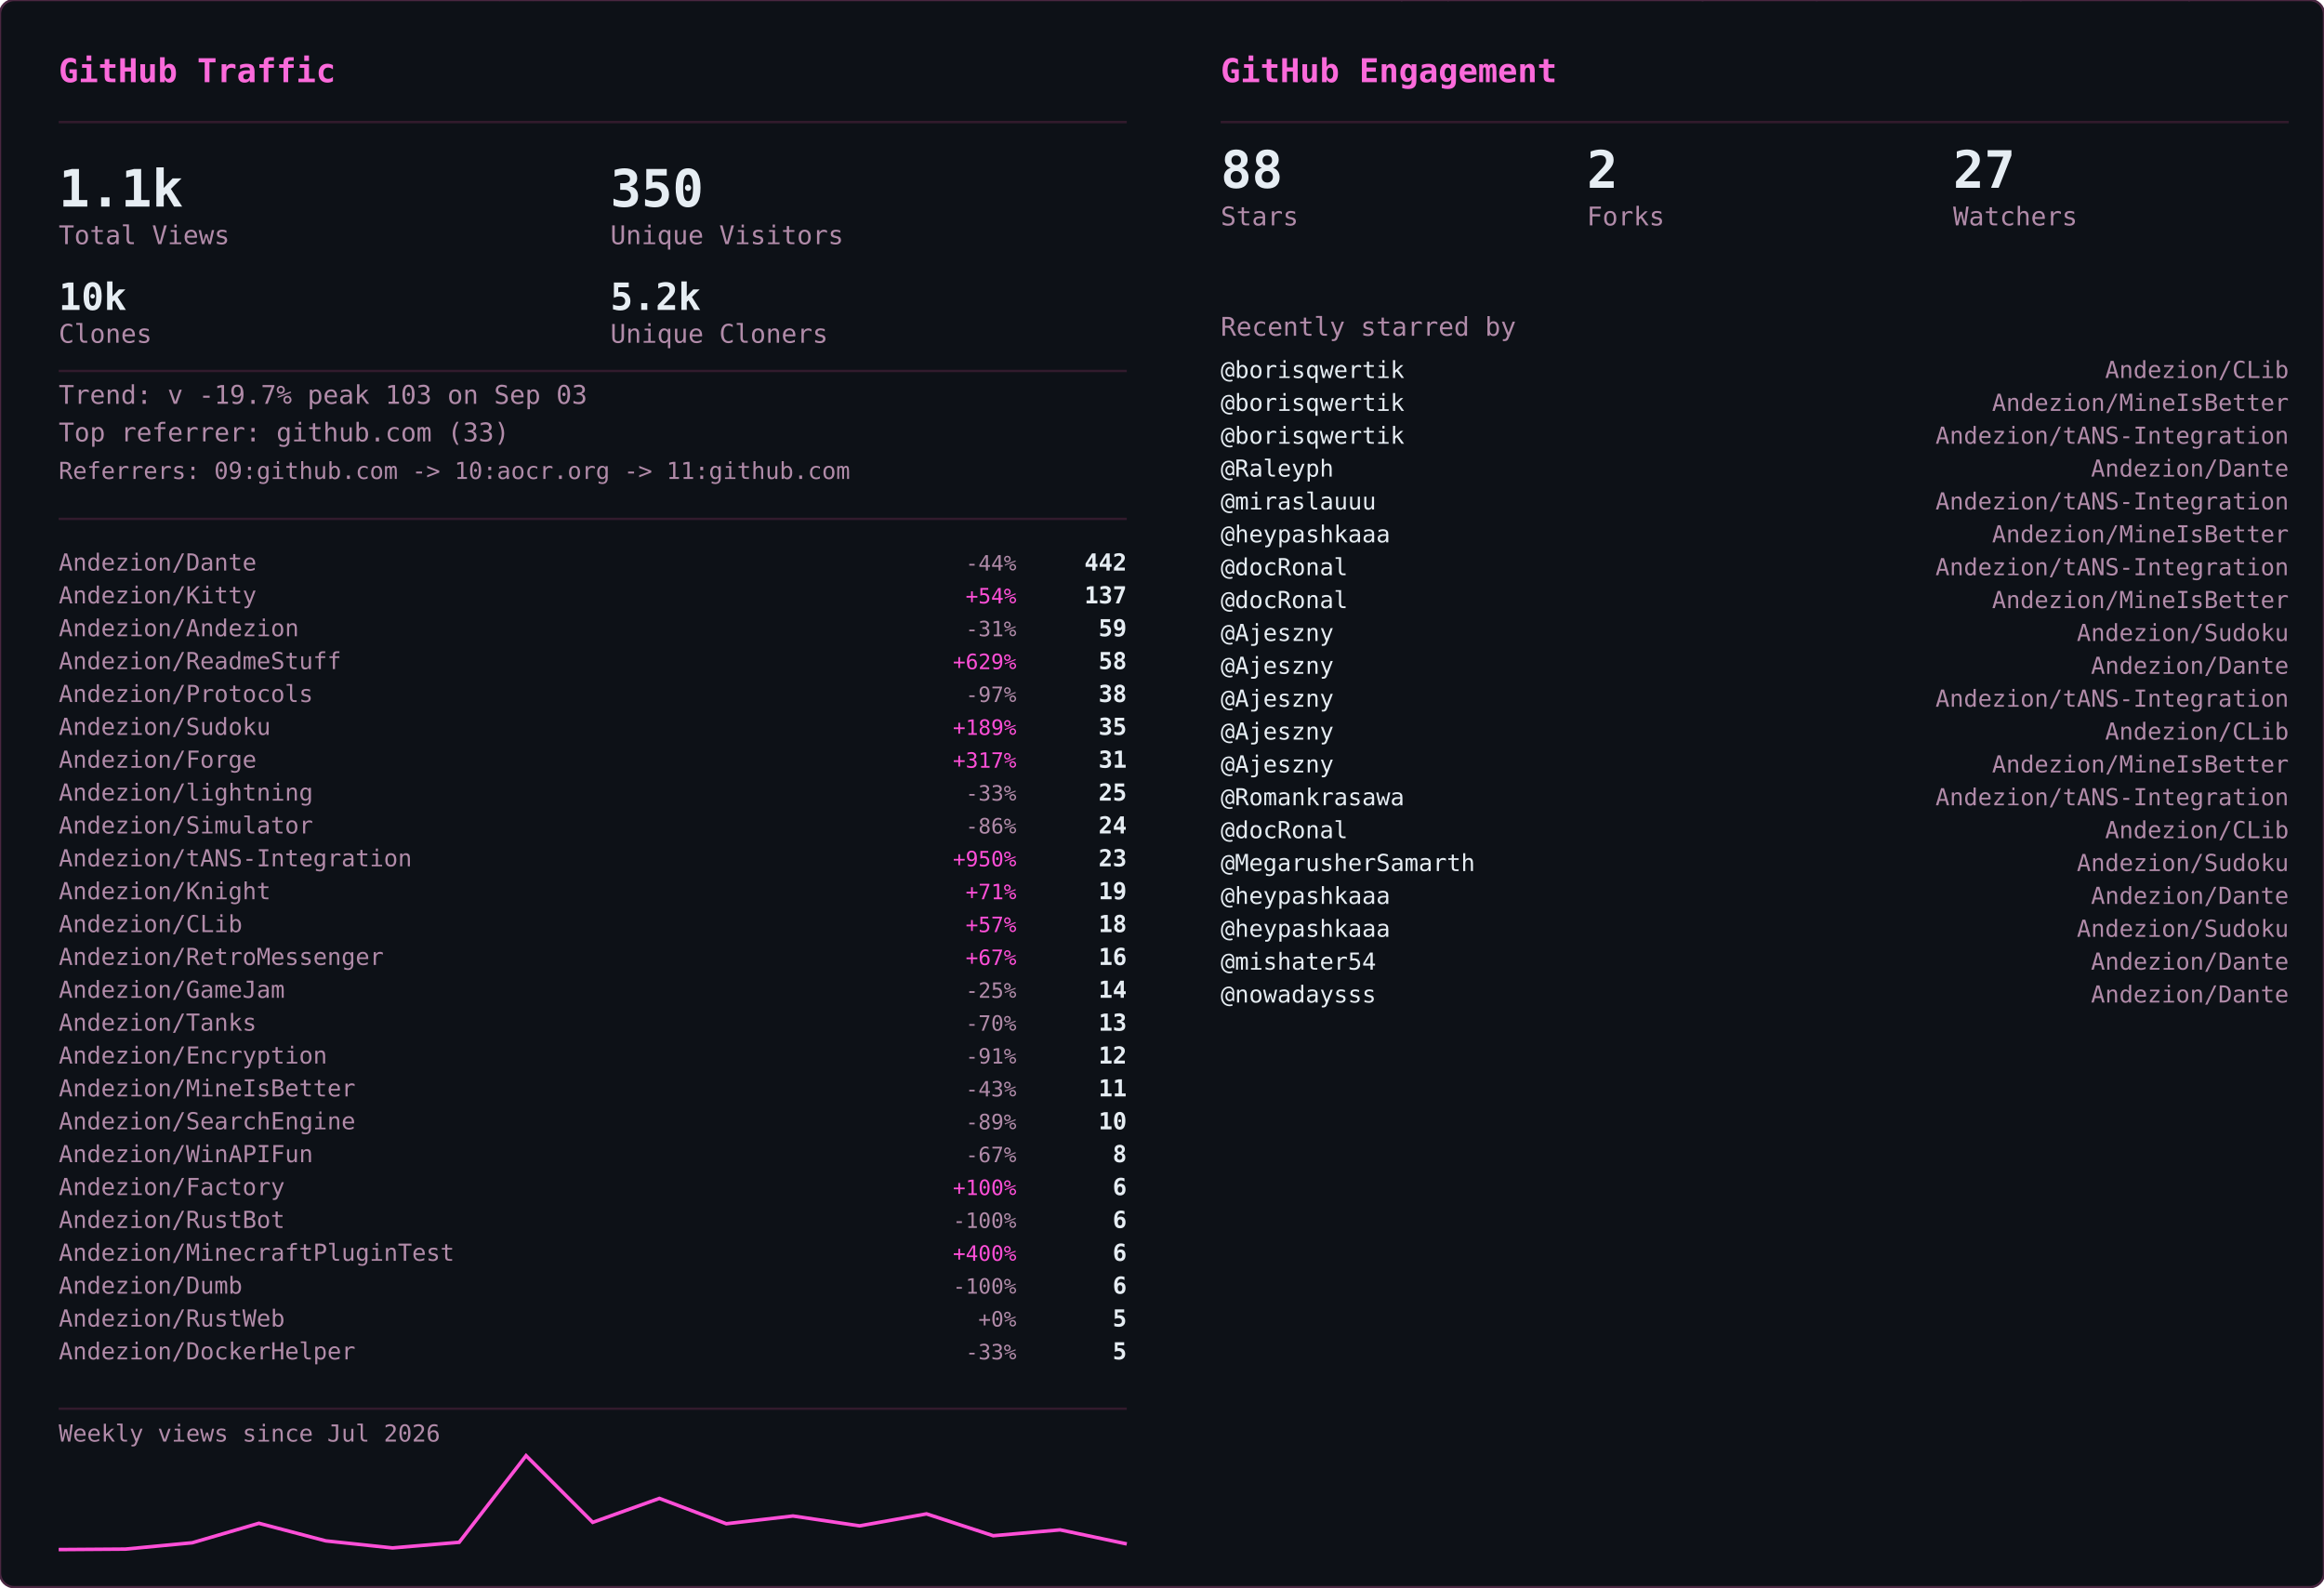
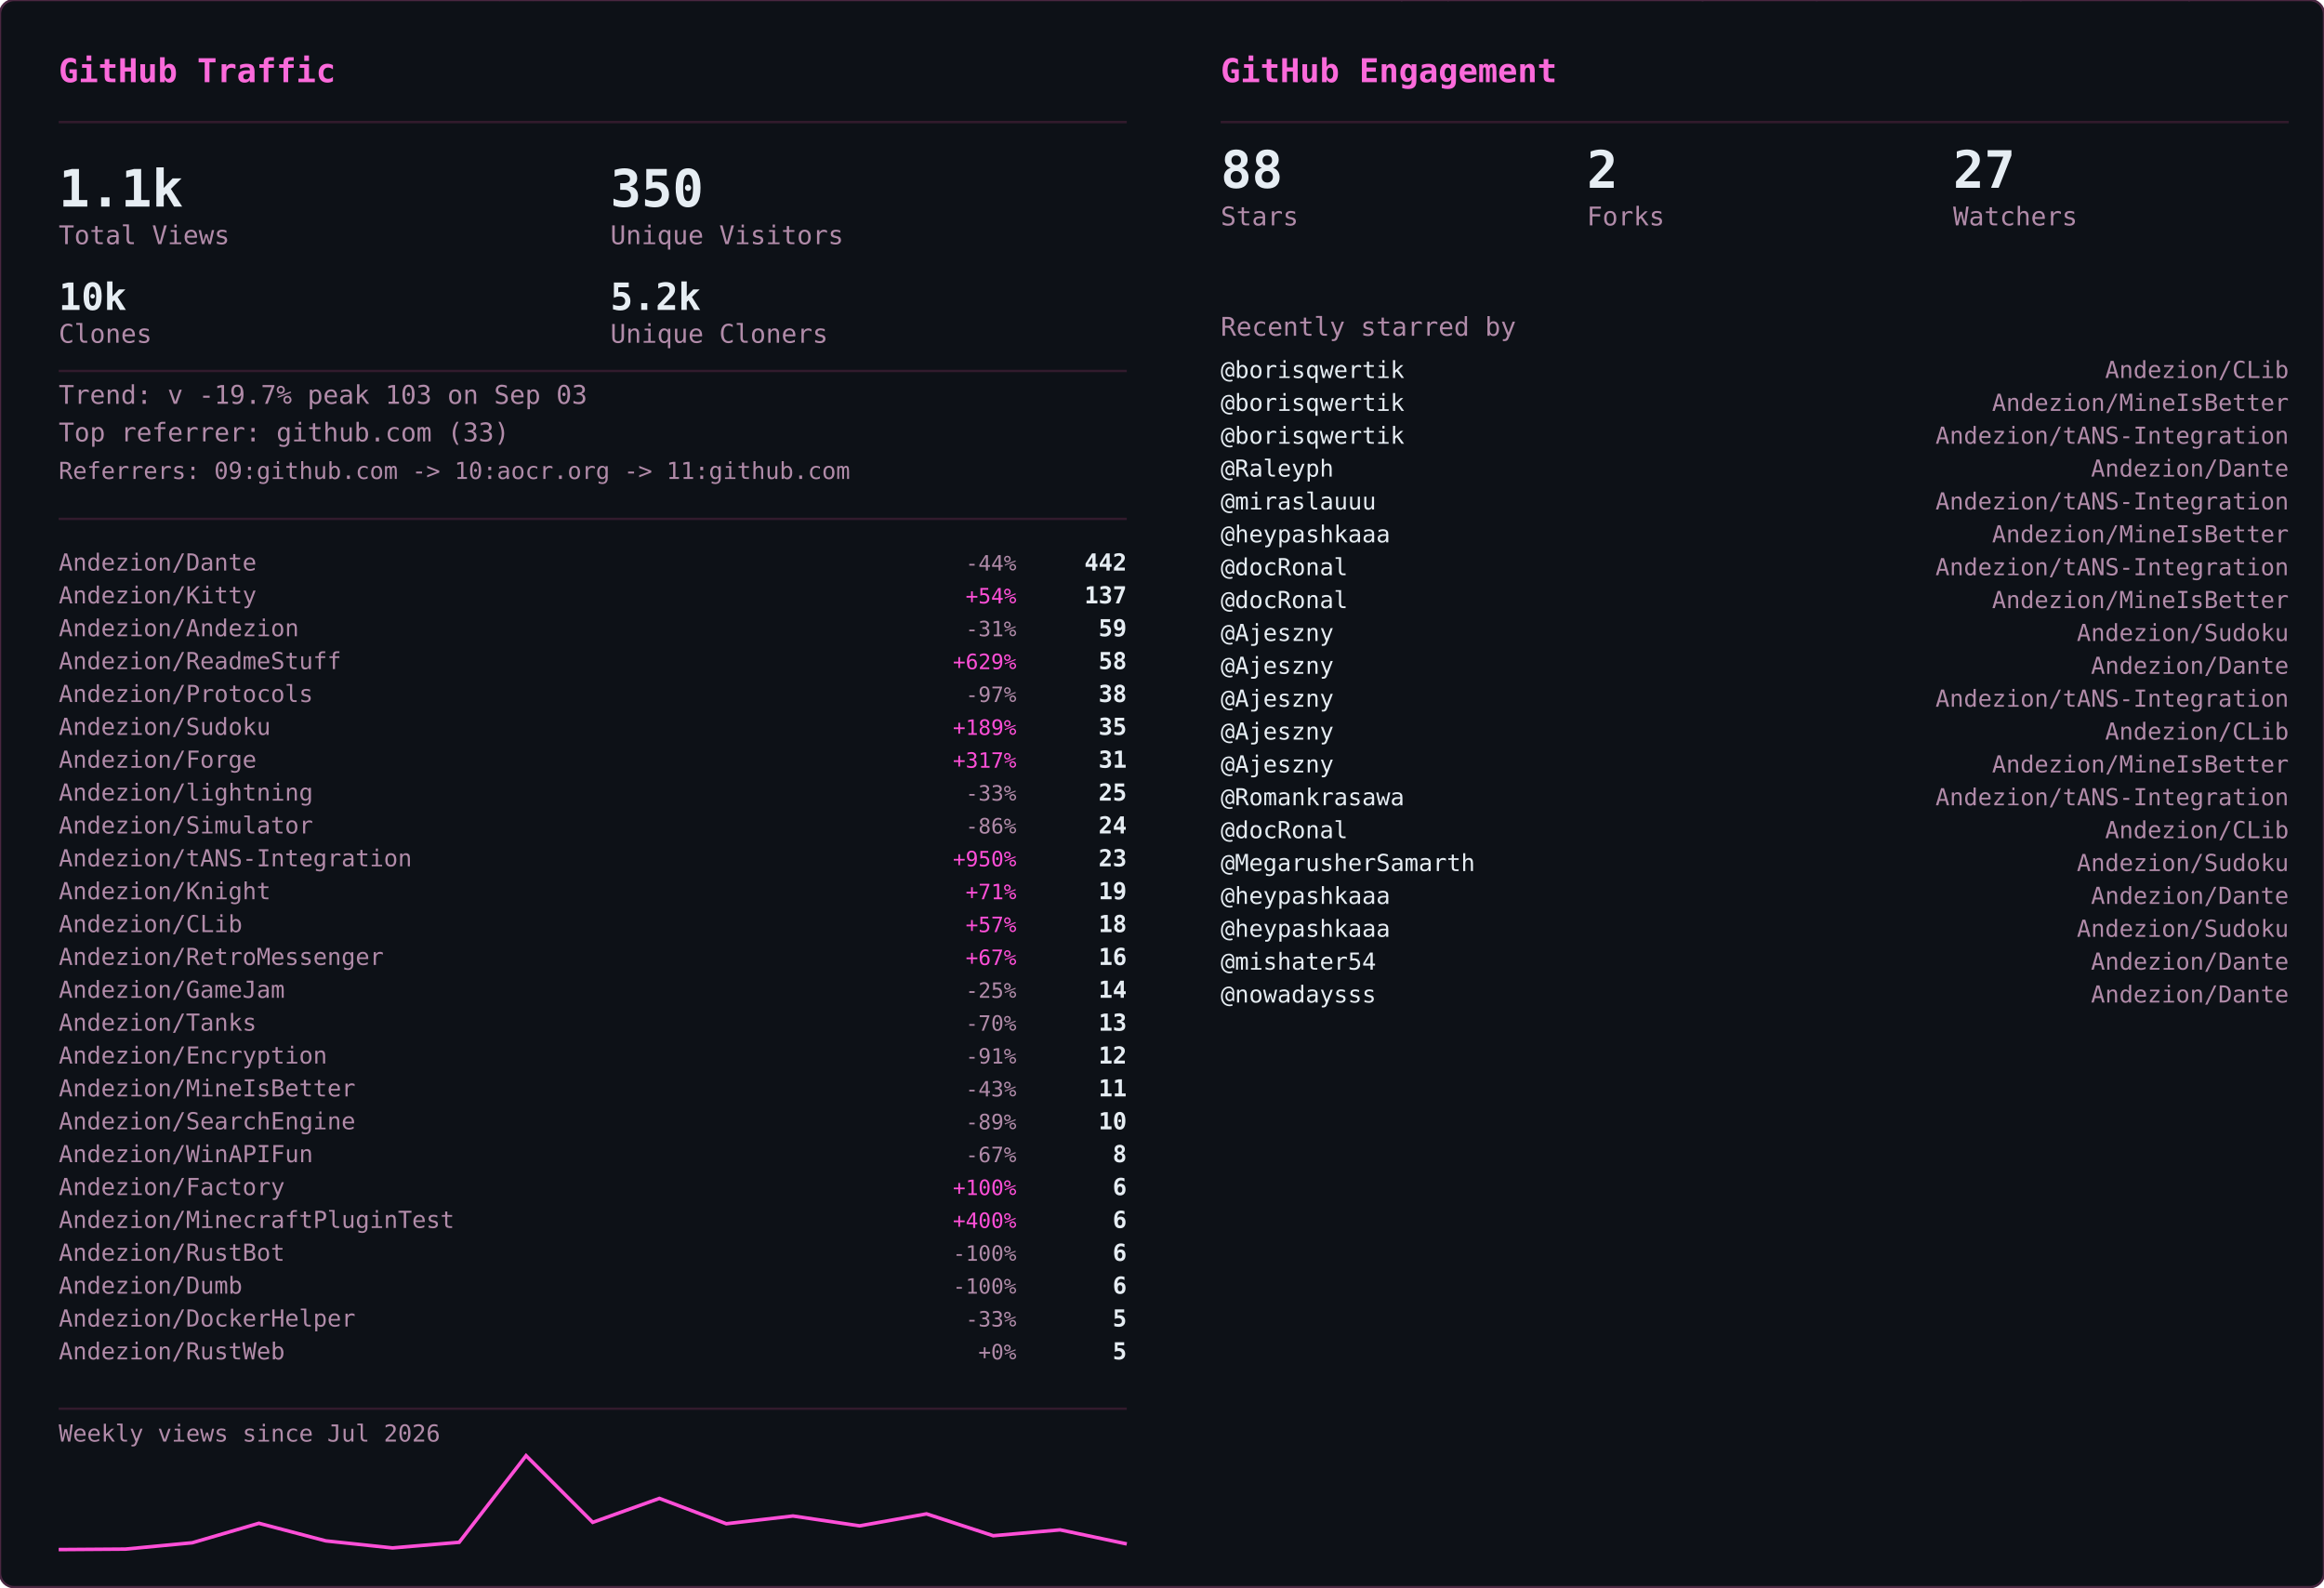
<svg xmlns="http://www.w3.org/2000/svg" width="990" height="676" viewBox="0 0 990 676">
  <defs>
    <clipPath id="row-clip">
      <rect width="990" height="676" rx="6" />
    </clipPath>
  </defs>
  <rect width="990" height="676" rx="6" fill="#0d1117" />
  <g clip-path="url(#row-clip)">
    <g transform="translate(0,0)">
      <g opacity="0.22" font-family="monospace" font-size="12">
        <style>@keyframes gvs3s0{from{transform:translateY(-46px)}to{transform:translateY(690px)}}@keyframes gvs4s0{from{transform:translateY(-60px)}to{transform:translateY(690px)}}@keyframes gvs5s0{from{transform:translateY(-74px)}to{transform:translateY(690px)}}@keyframes gvs6s0{from{transform:translateY(-88px)}to{transform:translateY(690px)}}</style>
        <g fill="#ff4fd8" style="animation:gvs3s0 1.67s linear -0.05s infinite">
          <text x="22">ｱ</text>
          <text x="22" y="-14" opacity=".75">ｸ</text>
          <text x="22" y="-28" opacity=".5">ｸ</text>
          <text x="22" y="-42" opacity=".25">ｶ</text>
        </g>
        <g fill="#ff4fd8" style="animation:gvs4s0 2.52s linear -2.19s infinite">
          <text x="261">3</text>
          <text x="261" y="-14" opacity=".8">ﾉ</text>
          <text x="261" y="-28" opacity=".6">7</text>
          <text x="261" y="-42" opacity=".4">7</text>
          <text x="261" y="-56" opacity=".2">ﾓ</text>
        </g>
        <g fill="#ff4fd8" style="animation:gvs6s0 2.64s linear -2.40s infinite">
          <text x="225">ｧ</text>
          <text x="225" y="-14" opacity=".86">ｪ</text>
          <text x="225" y="-28" opacity=".71">9</text>
          <text x="225" y="-42" opacity=".57">ｳ</text>
          <text x="225" y="-56" opacity=".43">ﾋ</text>
          <text x="225" y="-70" opacity=".29">2</text>
          <text x="225" y="-84" opacity=".14">7</text>
        </g>
        <g fill="#ff4fd8" style="animation:gvs6s0 2.68s linear -2.06s infinite">
          <text x="61">ﾄ</text>
          <text x="61" y="-14" opacity=".86">ﾖ</text>
          <text x="61" y="-28" opacity=".71">ﾈ</text>
          <text x="61" y="-42" opacity=".57">ﾈ</text>
          <text x="61" y="-56" opacity=".43">0</text>
          <text x="61" y="-70" opacity=".29">ﾚ</text>
          <text x="61" y="-84" opacity=".14">ｲ</text>
        </g>
        <g fill="#ff4fd8" style="animation:gvs6s0 1.89s linear -1.68s infinite">
          <text x="393">ﾋ</text>
          <text x="393" y="-14" opacity=".86">5</text>
          <text x="393" y="-28" opacity=".71">9</text>
          <text x="393" y="-42" opacity=".57">3</text>
          <text x="393" y="-56" opacity=".43">ﾄ</text>
          <text x="393" y="-70" opacity=".29">ﾀ</text>
          <text x="393" y="-84" opacity=".14">ﾄ</text>
        </g>
        <g fill="#ff4fd8" style="animation:gvs6s0 2.08s linear -1.87s infinite">
          <text x="88">0</text>
          <text x="88" y="-14" opacity=".86">ﾁ</text>
          <text x="88" y="-28" opacity=".71">ｭ</text>
          <text x="88" y="-42" opacity=".57">ﾊ</text>
          <text x="88" y="-56" opacity=".43">0</text>
          <text x="88" y="-70" opacity=".29">ｴ</text>
          <text x="88" y="-84" opacity=".14">6</text>
        </g>
        <g fill="#ff4fd8" style="animation:gvs6s0 1.51s linear -0.31s infinite">
          <text x="484">5</text>
          <text x="484" y="-14" opacity=".86">ｩ</text>
          <text x="484" y="-28" opacity=".71">ｭ</text>
          <text x="484" y="-42" opacity=".57">1</text>
          <text x="484" y="-56" opacity=".43">ｷ</text>
          <text x="484" y="-70" opacity=".29">ﾁ</text>
          <text x="484" y="-84" opacity=".14">ﾗ</text>
        </g>
        <g fill="#ff4fd8" style="animation:gvs6s0 2.04s linear -0.46s infinite">
          <text x="452">8</text>
          <text x="452" y="-14" opacity=".86">ｷ</text>
          <text x="452" y="-28" opacity=".71">ｻ</text>
          <text x="452" y="-42" opacity=".57">ｼ</text>
          <text x="452" y="-56" opacity=".43">ｿ</text>
          <text x="452" y="-70" opacity=".29">ｹ</text>
          <text x="452" y="-84" opacity=".14">ﾇ</text>
        </g>
        <g fill="#ff4fd8" style="animation:gvs3s0 2.42s linear -0.51s infinite">
          <text x="193">ﾋ</text>
          <text x="193" y="-14" opacity=".75">0</text>
          <text x="193" y="-28" opacity=".5">ﾈ</text>
          <text x="193" y="-42" opacity=".25">5</text>
        </g>
        <g fill="#ff4fd8" style="animation:gvs4s0 1.93s linear -1.90s infinite">
          <text x="368">ﾓ</text>
          <text x="368" y="-14" opacity=".8">ﾚ</text>
          <text x="368" y="-28" opacity=".6">ﾕ</text>
          <text x="368" y="-42" opacity=".4">ｮ</text>
          <text x="368" y="-56" opacity=".2">ﾖ</text>
        </g>
        <g fill="#ff4fd8" style="animation:gvs6s0 2.23s linear -1.17s infinite">
          <text x="307">ﾋ</text>
          <text x="307" y="-14" opacity=".86">ｾ</text>
          <text x="307" y="-28" opacity=".71">ﾇ</text>
          <text x="307" y="-42" opacity=".57">ﾊ</text>
          <text x="307" y="-56" opacity=".43">ﾙ</text>
          <text x="307" y="-70" opacity=".29">ｧ</text>
          <text x="307" y="-84" opacity=".14">ﾖ</text>
        </g>
        <g fill="#ff4fd8" style="animation:gvs4s0 2.78s linear -0.63s infinite">
          <text x="378">ﾚ</text>
          <text x="378" y="-14" opacity=".8">9</text>
          <text x="378" y="-28" opacity=".6">ﾕ</text>
          <text x="378" y="-42" opacity=".4">ｹ</text>
          <text x="378" y="-56" opacity=".2">ﾛ</text>
        </g>
        <g fill="#ff4fd8" style="animation:gvs6s0 1.82s linear -1.02s infinite">
          <text x="425">ｳ</text>
          <text x="425" y="-14" opacity=".86">ﾒ</text>
          <text x="425" y="-28" opacity=".71">ﾈ</text>
          <text x="425" y="-42" opacity=".57">ｹ</text>
          <text x="425" y="-56" opacity=".43">ﾃ</text>
          <text x="425" y="-70" opacity=".29">ﾀ</text>
          <text x="425" y="-84" opacity=".14">7</text>
        </g>
        <g fill="#ff4fd8" style="animation:gvs6s0 3.08s linear -0.54s infinite">
          <text x="474">ｾ</text>
          <text x="474" y="-14" opacity=".86">ｭ</text>
          <text x="474" y="-28" opacity=".71">ﾗ</text>
          <text x="474" y="-42" opacity=".57">ﾀ</text>
          <text x="474" y="-56" opacity=".43">ﾒ</text>
          <text x="474" y="-70" opacity=".29">ﾉ</text>
          <text x="474" y="-84" opacity=".14">ｲ</text>
        </g>
        <g fill="#ff4fd8" style="animation:gvs4s0 1.89s linear -1.79s infinite">
          <text x="67">ﾏ</text>
          <text x="67" y="-14" opacity=".8">ﾚ</text>
          <text x="67" y="-28" opacity=".6">ﾉ</text>
          <text x="67" y="-42" opacity=".4">ｿ</text>
          <text x="67" y="-56" opacity=".2">6</text>
        </g>
        <g fill="#ff4fd8" style="animation:gvs5s0 2.31s linear -1.20s infinite">
          <text x="412">ﾍ</text>
          <text x="412" y="-14" opacity=".83">ｭ</text>
          <text x="412" y="-28" opacity=".67">ﾌ</text>
          <text x="412" y="-42" opacity=".5">ｧ</text>
          <text x="412" y="-56" opacity=".33">ｭ</text>
          <text x="412" y="-70" opacity=".17">ﾚ</text>
        </g>
        <g fill="#ff4fd8" style="animation:gvs6s0 1.84s linear -0.95s infinite">
          <text x="208">ｾ</text>
          <text x="208" y="-14" opacity=".86">ﾄ</text>
          <text x="208" y="-28" opacity=".71">ﾘ</text>
          <text x="208" y="-42" opacity=".57">ﾔ</text>
          <text x="208" y="-56" opacity=".43">ﾘ</text>
          <text x="208" y="-70" opacity=".29">ｫ</text>
          <text x="208" y="-84" opacity=".14">ｶ</text>
        </g>
        <g fill="#ff4fd8" style="animation:gvs4s0 1.63s linear -0.51s infinite">
          <text x="413">ｵ</text>
          <text x="413" y="-14" opacity=".8">5</text>
          <text x="413" y="-28" opacity=".6">ﾁ</text>
          <text x="413" y="-42" opacity=".4">ﾈ</text>
          <text x="413" y="-56" opacity=".2">ﾗ</text>
        </g>
        <g fill="#ff4fd8" style="animation:gvs6s0 2.61s linear -1.01s infinite">
          <text x="422">ｽ</text>
          <text x="422" y="-14" opacity=".86">ｬ</text>
          <text x="422" y="-28" opacity=".71">ﾈ</text>
          <text x="422" y="-42" opacity=".57">ｮ</text>
          <text x="422" y="-56" opacity=".43">0</text>
          <text x="422" y="-70" opacity=".29">ﾊ</text>
          <text x="422" y="-84" opacity=".14">ﾀ</text>
        </g>
        <g fill="#ff4fd8" style="animation:gvs3s0 2.86s linear -1.17s infinite">
          <text x="137">ｴ</text>
          <text x="137" y="-14" opacity=".75">3</text>
          <text x="137" y="-28" opacity=".5">ﾒ</text>
          <text x="137" y="-42" opacity=".25">ｪ</text>
        </g>
        <g fill="#ff4fd8" style="animation:gvs3s0 2.04s linear -1.32s infinite">
          <text x="72">ﾑ</text>
          <text x="72" y="-14" opacity=".75">ﾉ</text>
          <text x="72" y="-28" opacity=".5">ｸ</text>
          <text x="72" y="-42" opacity=".25">ﾐ</text>
        </g>
        <g fill="#ff4fd8" style="animation:gvs6s0 2.07s linear -0.53s infinite">
          <text x="91">ｪ</text>
          <text x="91" y="-14" opacity=".86">ｳ</text>
          <text x="91" y="-28" opacity=".71">ｻ</text>
          <text x="91" y="-42" opacity=".57">ﾔ</text>
          <text x="91" y="-56" opacity=".43">5</text>
          <text x="91" y="-70" opacity=".29">ｳ</text>
          <text x="91" y="-84" opacity=".14">ﾂ</text>
        </g>
        <g fill="#ff4fd8" style="animation:gvs6s0 2.09s linear -1.30s infinite">
          <text x="102">1</text>
          <text x="102" y="-14" opacity=".86">ｸ</text>
          <text x="102" y="-28" opacity=".71">ﾂ</text>
          <text x="102" y="-42" opacity=".57">ｭ</text>
          <text x="102" y="-56" opacity=".43">3</text>
          <text x="102" y="-70" opacity=".29">ｫ</text>
          <text x="102" y="-84" opacity=".14">ﾑ</text>
        </g>
        <g fill="#ff4fd8" style="animation:gvs6s0 1.89s linear -1.38s infinite">
          <text x="162">ｵ</text>
          <text x="162" y="-14" opacity=".86">ｦ</text>
          <text x="162" y="-28" opacity=".71">ﾖ</text>
          <text x="162" y="-42" opacity=".57">ｴ</text>
          <text x="162" y="-56" opacity=".43">ﾓ</text>
          <text x="162" y="-70" opacity=".29">ｷ</text>
          <text x="162" y="-84" opacity=".14">ﾇ</text>
        </g>
        <g fill="#ff4fd8" style="animation:gvs3s0 2.35s linear -1.38s infinite">
          <text x="211">ｧ</text>
          <text x="211" y="-14" opacity=".75">ｿ</text>
          <text x="211" y="-28" opacity=".5">ﾈ</text>
          <text x="211" y="-42" opacity=".25">ﾒ</text>
        </g>
        <g fill="#ff4fd8" style="animation:gvs3s0 2.74s linear -0.53s infinite">
          <text x="241">ｽ</text>
          <text x="241" y="-14" opacity=".75">ﾄ</text>
          <text x="241" y="-28" opacity=".5">ｸ</text>
          <text x="241" y="-42" opacity=".25">7</text>
        </g>
        <g fill="#ff4fd8" style="animation:gvs4s0 1.82s linear -0.60s infinite">
          <text x="128">ﾍ</text>
          <text x="128" y="-14" opacity=".8">ﾌ</text>
          <text x="128" y="-28" opacity=".6">4</text>
          <text x="128" y="-42" opacity=".4">ｦ</text>
          <text x="128" y="-56" opacity=".2">8</text>
        </g>
        <g fill="#ff4fd8" style="animation:gvs4s0 2.28s linear -0.68s infinite">
          <text x="242">ﾛ</text>
          <text x="242" y="-14" opacity=".8">ﾗ</text>
          <text x="242" y="-28" opacity=".6">ｳ</text>
          <text x="242" y="-42" opacity=".4">ﾑ</text>
          <text x="242" y="-56" opacity=".2">ｭ</text>
        </g>
        <g fill="#ff4fd8" style="animation:gvs6s0 2.44s linear -0.28s infinite">
          <text x="34">ｵ</text>
          <text x="34" y="-14" opacity=".86">ﾀ</text>
          <text x="34" y="-28" opacity=".71">ﾓ</text>
          <text x="34" y="-42" opacity=".57">ｫ</text>
          <text x="34" y="-56" opacity=".43">ｻ</text>
          <text x="34" y="-70" opacity=".29">3</text>
          <text x="34" y="-84" opacity=".14">ｶ</text>
        </g>
        <g fill="#ff4fd8" style="animation:gvs5s0 2.19s linear -0.47s infinite">
          <text x="411">ﾖ</text>
          <text x="411" y="-14" opacity=".83">6</text>
          <text x="411" y="-28" opacity=".67">ﾘ</text>
          <text x="411" y="-42" opacity=".5">ｨ</text>
          <text x="411" y="-56" opacity=".33">ﾘ</text>
          <text x="411" y="-70" opacity=".17">ﾃ</text>
        </g>
        <g fill="#ff4fd8" style="animation:gvs5s0 2.71s linear -2.12s infinite">
          <text x="146">ｷ</text>
          <text x="146" y="-14" opacity=".83">ﾚ</text>
          <text x="146" y="-28" opacity=".67">ｳ</text>
          <text x="146" y="-42" opacity=".5">ｾ</text>
          <text x="146" y="-56" opacity=".33">ｺ</text>
          <text x="146" y="-70" opacity=".17">3</text>
        </g>
        <g fill="#ff4fd8" style="animation:gvs3s0 2.10s linear -0.05s infinite">
          <text x="248">ｼ</text>
          <text x="248" y="-14" opacity=".75">ﾗ</text>
          <text x="248" y="-28" opacity=".5">ﾌ</text>
          <text x="248" y="-42" opacity=".25">0</text>
        </g>
        <g fill="#ff4fd8" style="animation:gvs3s0 1.82s linear -0.87s infinite">
          <text x="64">ｺ</text>
          <text x="64" y="-14" opacity=".75">ｭ</text>
          <text x="64" y="-28" opacity=".5">ﾄ</text>
          <text x="64" y="-42" opacity=".25">ｨ</text>
        </g>
        <g fill="#ff4fd8" style="animation:gvs3s0 2.68s linear -2.11s infinite">
          <text x="189">ｵ</text>
          <text x="189" y="-14" opacity=".75">ｨ</text>
          <text x="189" y="-28" opacity=".5">ﾝ</text>
          <text x="189" y="-42" opacity=".25">1</text>
        </g>
        <g fill="#ff4fd8" style="animation:gvs6s0 3.14s linear -1.39s infinite">
          <text x="147">ﾘ</text>
          <text x="147" y="-14" opacity=".86">ﾘ</text>
          <text x="147" y="-28" opacity=".71">ﾊ</text>
          <text x="147" y="-42" opacity=".57">ﾎ</text>
          <text x="147" y="-56" opacity=".43">1</text>
          <text x="147" y="-70" opacity=".29">9</text>
          <text x="147" y="-84" opacity=".14">ﾕ</text>
        </g>
        <g fill="#ff4fd8" style="animation:gvs6s0 3.09s linear -1.76s infinite">
          <text x="54">4</text>
          <text x="54" y="-14" opacity=".86">ｲ</text>
          <text x="54" y="-28" opacity=".71">ｶ</text>
          <text x="54" y="-42" opacity=".57">ﾐ</text>
          <text x="54" y="-56" opacity=".43">ﾝ</text>
          <text x="54" y="-70" opacity=".29">ﾄ</text>
          <text x="54" y="-84" opacity=".14">ﾐ</text>
        </g>
        <g fill="#ff4fd8" style="animation:gvs4s0 2.45s linear -0.10s infinite">
          <text x="50">ﾓ</text>
          <text x="50" y="-14" opacity=".8">ｭ</text>
          <text x="50" y="-28" opacity=".6">ﾎ</text>
          <text x="50" y="-42" opacity=".4">5</text>
          <text x="50" y="-56" opacity=".2">ｽ</text>
        </g>
        <g fill="#ff4fd8" style="animation:gvs6s0 1.60s linear -1.47s infinite">
          <text x="118">ﾊ</text>
          <text x="118" y="-14" opacity=".86">ﾓ</text>
          <text x="118" y="-28" opacity=".71">ｨ</text>
          <text x="118" y="-42" opacity=".57">ﾘ</text>
          <text x="118" y="-56" opacity=".43">ﾛ</text>
          <text x="118" y="-70" opacity=".29">ｿ</text>
          <text x="118" y="-84" opacity=".14">ｯ</text>
        </g>
      </g>
    </g>
    <g transform="translate(495,0)">
      <g opacity="0.22" font-family="monospace" font-size="12">
        <style>@keyframes gge3s1{from{transform:translateY(-46px)}to{transform:translateY(690px)}}@keyframes gge4s1{from{transform:translateY(-60px)}to{transform:translateY(690px)}}@keyframes gge5s1{from{transform:translateY(-74px)}to{transform:translateY(690px)}}@keyframes gge6s1{from{transform:translateY(-88px)}to{transform:translateY(690px)}}</style>
        <g fill="#ff4fd8" style="animation:gge6s1 2.37s linear -2.22s infinite">
          <text x="226">ｮ</text>
          <text x="226" y="-14" opacity=".86">ﾙ</text>
          <text x="226" y="-28" opacity=".71">ｬ</text>
          <text x="226" y="-42" opacity=".57">ﾂ</text>
          <text x="226" y="-56" opacity=".43">1</text>
          <text x="226" y="-70" opacity=".29">ﾛ</text>
          <text x="226" y="-84" opacity=".14">ｴ</text>
        </g>
        <g fill="#ff4fd8" style="animation:gge3s1 1.53s linear -1.44s infinite">
          <text x="431">ｱ</text>
          <text x="431" y="-14" opacity=".75">ﾊ</text>
          <text x="431" y="-28" opacity=".5">ﾙ</text>
          <text x="431" y="-42" opacity=".25">ｻ</text>
        </g>
        <g fill="#ff4fd8" style="animation:gge6s1 1.87s linear -0.94s infinite">
          <text x="214">ｶ</text>
          <text x="214" y="-14" opacity=".86">ｻ</text>
          <text x="214" y="-28" opacity=".71">ｸ</text>
          <text x="214" y="-42" opacity=".57">ﾉ</text>
          <text x="214" y="-56" opacity=".43">ｧ</text>
          <text x="214" y="-70" opacity=".29">ﾗ</text>
          <text x="214" y="-84" opacity=".14">ﾌ</text>
        </g>
        <g fill="#ff4fd8" style="animation:gge3s1 2.58s linear -2.20s infinite">
          <text x="244">ﾔ</text>
          <text x="244" y="-14" opacity=".75">ﾙ</text>
          <text x="244" y="-28" opacity=".5">ﾋ</text>
          <text x="244" y="-42" opacity=".25">ｺ</text>
        </g>
        <g fill="#ff4fd8" style="animation:gge6s1 2.30s linear -1.80s infinite">
          <text x="436">ﾀ</text>
          <text x="436" y="-14" opacity=".86">ｹ</text>
          <text x="436" y="-28" opacity=".71">ｬ</text>
          <text x="436" y="-42" opacity=".57">ﾋ</text>
          <text x="436" y="-56" opacity=".43">ﾜ</text>
          <text x="436" y="-70" opacity=".29">ﾃ</text>
          <text x="436" y="-84" opacity=".14">ﾐ</text>
        </g>
        <g fill="#ff4fd8" style="animation:gge3s1 1.71s linear -0.95s infinite">
          <text x="162">ｺ</text>
          <text x="162" y="-14" opacity=".75">ｦ</text>
          <text x="162" y="-28" opacity=".5">ｾ</text>
          <text x="162" y="-42" opacity=".25">ｻ</text>
        </g>
        <g fill="#ff4fd8" style="animation:gge6s1 2.54s linear -0.07s infinite">
          <text x="363">ｬ</text>
          <text x="363" y="-14" opacity=".86">ﾒ</text>
          <text x="363" y="-28" opacity=".71">ｫ</text>
          <text x="363" y="-42" opacity=".57">4</text>
          <text x="363" y="-56" opacity=".43">ﾋ</text>
          <text x="363" y="-70" opacity=".29">ｩ</text>
          <text x="363" y="-84" opacity=".14">ｿ</text>
        </g>
        <g fill="#ff4fd8" style="animation:gge6s1 2.35s linear -1.14s infinite">
          <text x="366">ﾓ</text>
          <text x="366" y="-14" opacity=".86">ｾ</text>
          <text x="366" y="-28" opacity=".71">ｻ</text>
          <text x="366" y="-42" opacity=".57">ﾙ</text>
          <text x="366" y="-56" opacity=".43">ﾆ</text>
          <text x="366" y="-70" opacity=".29">ｪ</text>
          <text x="366" y="-84" opacity=".14">ﾘ</text>
        </g>
        <g fill="#ff4fd8" style="animation:gge3s1 1.68s linear -0.26s infinite">
          <text x="143">7</text>
          <text x="143" y="-14" opacity=".75">ﾁ</text>
          <text x="143" y="-28" opacity=".5">ﾚ</text>
          <text x="143" y="-42" opacity=".25">ｵ</text>
        </g>
        <g fill="#ff4fd8" style="animation:gge4s1 1.74s linear -0.68s infinite">
          <text x="126">5</text>
          <text x="126" y="-14" opacity=".8">ｫ</text>
          <text x="126" y="-28" opacity=".6">ﾙ</text>
          <text x="126" y="-42" opacity=".4">ﾝ</text>
          <text x="126" y="-56" opacity=".2">ﾕ</text>
        </g>
        <g fill="#ff4fd8" style="animation:gge4s1 3.18s linear -1.57s infinite">
          <text x="311">ﾅ</text>
          <text x="311" y="-14" opacity=".8">ｳ</text>
          <text x="311" y="-28" opacity=".6">ﾏ</text>
          <text x="311" y="-42" opacity=".4">ｿ</text>
          <text x="311" y="-56" opacity=".2">ｲ</text>
        </g>
        <g fill="#ff4fd8" style="animation:gge6s1 2.48s linear -1.93s infinite">
          <text x="169">8</text>
          <text x="169" y="-14" opacity=".86">6</text>
          <text x="169" y="-28" opacity=".71">ｽ</text>
          <text x="169" y="-42" opacity=".57">ｾ</text>
          <text x="169" y="-56" opacity=".43">ｪ</text>
          <text x="169" y="-70" opacity=".29">ｮ</text>
          <text x="169" y="-84" opacity=".14">ｷ</text>
        </g>
        <g fill="#ff4fd8" style="animation:gge6s1 2.63s linear -2.26s infinite">
          <text x="84">ﾂ</text>
          <text x="84" y="-14" opacity=".86">ﾃ</text>
          <text x="84" y="-28" opacity=".71">ｪ</text>
          <text x="84" y="-42" opacity=".57">ﾜ</text>
          <text x="84" y="-56" opacity=".43">ｩ</text>
          <text x="84" y="-70" opacity=".29">ﾀ</text>
          <text x="84" y="-84" opacity=".14">ｫ</text>
        </g>
        <g fill="#ff4fd8" style="animation:gge4s1 1.83s linear -0.65s infinite">
          <text x="43">ｦ</text>
          <text x="43" y="-14" opacity=".8">ｼ</text>
          <text x="43" y="-28" opacity=".6">ﾕ</text>
          <text x="43" y="-42" opacity=".4">ｱ</text>
          <text x="43" y="-56" opacity=".2">ｼ</text>
        </g>
        <g fill="#ff4fd8" style="animation:gge6s1 1.98s linear -0.89s infinite">
          <text x="144">ﾂ</text>
          <text x="144" y="-14" opacity=".86">ﾀ</text>
          <text x="144" y="-28" opacity=".71">ｿ</text>
          <text x="144" y="-42" opacity=".57">ﾂ</text>
          <text x="144" y="-56" opacity=".43">ﾜ</text>
          <text x="144" y="-70" opacity=".29">ﾄ</text>
          <text x="144" y="-84" opacity=".14">ﾕ</text>
        </g>
        <g fill="#ff4fd8" style="animation:gge3s1 1.98s linear -1.52s infinite">
          <text x="80">ﾂ</text>
          <text x="80" y="-14" opacity=".75">6</text>
          <text x="80" y="-28" opacity=".5">ｫ</text>
          <text x="80" y="-42" opacity=".25">ｼ</text>
        </g>
        <g fill="#ff4fd8" style="animation:gge6s1 2.36s linear -1.86s infinite">
          <text x="391">1</text>
          <text x="391" y="-14" opacity=".86">ｹ</text>
          <text x="391" y="-28" opacity=".71">ｭ</text>
          <text x="391" y="-42" opacity=".57">6</text>
          <text x="391" y="-56" opacity=".43">ｨ</text>
          <text x="391" y="-70" opacity=".29">ﾐ</text>
          <text x="391" y="-84" opacity=".14">ﾗ</text>
        </g>
        <g fill="#ff4fd8" style="animation:gge5s1 2.61s linear -0.09s infinite">
          <text x="371">ﾝ</text>
          <text x="371" y="-14" opacity=".83">ﾝ</text>
          <text x="371" y="-28" opacity=".67">ﾂ</text>
          <text x="371" y="-42" opacity=".5">ﾗ</text>
          <text x="371" y="-56" opacity=".33">ﾁ</text>
          <text x="371" y="-70" opacity=".17">ﾇ</text>
        </g>
        <g fill="#ff4fd8" style="animation:gge6s1 2.77s linear -2.38s infinite">
          <text x="302">5</text>
          <text x="302" y="-14" opacity=".86">ﾙ</text>
          <text x="302" y="-28" opacity=".71">ﾕ</text>
          <text x="302" y="-42" opacity=".57">7</text>
          <text x="302" y="-56" opacity=".43">0</text>
          <text x="302" y="-70" opacity=".29">ﾙ</text>
          <text x="302" y="-84" opacity=".14">ﾗ</text>
        </g>
        <g fill="#ff4fd8" style="animation:gge5s1 2.40s linear -0.89s infinite">
          <text x="119">ｬ</text>
          <text x="119" y="-14" opacity=".83">ﾑ</text>
          <text x="119" y="-28" opacity=".67">ﾈ</text>
          <text x="119" y="-42" opacity=".5">ｴ</text>
          <text x="119" y="-56" opacity=".33">ﾀ</text>
          <text x="119" y="-70" opacity=".17">ﾓ</text>
        </g>
        <g fill="#ff4fd8" style="animation:gge5s1 1.94s linear -1.49s infinite">
          <text x="303">9</text>
          <text x="303" y="-14" opacity=".83">ｫ</text>
          <text x="303" y="-28" opacity=".67">ﾃ</text>
          <text x="303" y="-42" opacity=".5">1</text>
          <text x="303" y="-56" opacity=".33">ｷ</text>
          <text x="303" y="-70" opacity=".17">ﾂ</text>
        </g>
        <g fill="#ff4fd8" style="animation:gge5s1 2.06s linear -1.28s infinite">
          <text x="118">ﾌ</text>
          <text x="118" y="-14" opacity=".83">2</text>
          <text x="118" y="-28" opacity=".67">ﾗ</text>
          <text x="118" y="-42" opacity=".5">ﾆ</text>
          <text x="118" y="-56" opacity=".33">ｺ</text>
          <text x="118" y="-70" opacity=".17">ﾍ</text>
        </g>
        <g fill="#ff4fd8" style="animation:gge4s1 1.94s linear -1.88s infinite">
          <text x="338">9</text>
          <text x="338" y="-14" opacity=".8">ﾘ</text>
          <text x="338" y="-28" opacity=".6">ｳ</text>
          <text x="338" y="-42" opacity=".4">ｼ</text>
          <text x="338" y="-56" opacity=".2">ﾇ</text>
        </g>
        <g fill="#ff4fd8" style="animation:gge4s1 2.81s linear -0.42s infinite">
          <text x="100">ｯ</text>
          <text x="100" y="-14" opacity=".8">ﾇ</text>
          <text x="100" y="-28" opacity=".6">9</text>
          <text x="100" y="-42" opacity=".4">ﾙ</text>
          <text x="100" y="-56" opacity=".2">4</text>
        </g>
        <g fill="#ff4fd8" style="animation:gge3s1 1.76s linear -1.52s infinite">
          <text x="36">ﾘ</text>
          <text x="36" y="-14" opacity=".75">ﾈ</text>
          <text x="36" y="-28" opacity=".5">ﾉ</text>
          <text x="36" y="-42" opacity=".25">ｵ</text>
        </g>
        <g fill="#ff4fd8" style="animation:gge4s1 3.20s linear -3.16s infinite">
          <text x="32">ﾃ</text>
          <text x="32" y="-14" opacity=".8">ｩ</text>
          <text x="32" y="-28" opacity=".6">ｬ</text>
          <text x="32" y="-42" opacity=".4">ｲ</text>
          <text x="32" y="-56" opacity=".2">ﾂ</text>
        </g>
        <g fill="#ff4fd8" style="animation:gge6s1 2.29s linear -1.83s infinite">
          <text x="316">ﾘ</text>
          <text x="316" y="-14" opacity=".86">8</text>
          <text x="316" y="-28" opacity=".71">ｷ</text>
          <text x="316" y="-42" opacity=".57">ﾄ</text>
          <text x="316" y="-56" opacity=".43">ﾗ</text>
          <text x="316" y="-70" opacity=".29">ﾘ</text>
          <text x="316" y="-84" opacity=".14">ﾘ</text>
        </g>
        <g fill="#ff4fd8" style="animation:gge4s1 3.17s linear -0.35s infinite">
          <text x="332">ｳ</text>
          <text x="332" y="-14" opacity=".8">ｼ</text>
          <text x="332" y="-28" opacity=".6">ﾓ</text>
          <text x="332" y="-42" opacity=".4">1</text>
          <text x="332" y="-56" opacity=".2">ｵ</text>
        </g>
        <g fill="#ff4fd8" style="animation:gge3s1 1.58s linear -0.99s infinite">
          <text x="169">ﾛ</text>
          <text x="169" y="-14" opacity=".75">ﾚ</text>
          <text x="169" y="-28" opacity=".5">ﾋ</text>
          <text x="169" y="-42" opacity=".25">ﾄ</text>
        </g>
        <g fill="#ff4fd8" style="animation:gge3s1 2.36s linear -2.06s infinite">
          <text x="67">0</text>
          <text x="67" y="-14" opacity=".75">8</text>
          <text x="67" y="-28" opacity=".5">ﾎ</text>
          <text x="67" y="-42" opacity=".25">ｦ</text>
        </g>
        <g fill="#ff4fd8" style="animation:gge4s1 2.07s linear -0.15s infinite">
          <text x="436">ﾐ</text>
          <text x="436" y="-14" opacity=".8">ｳ</text>
          <text x="436" y="-28" opacity=".6">ﾉ</text>
          <text x="436" y="-42" opacity=".4">ﾓ</text>
          <text x="436" y="-56" opacity=".2">ﾓ</text>
        </g>
        <g fill="#ff4fd8" style="animation:gge4s1 2.01s linear -0.72s infinite">
          <text x="308">ﾊ</text>
          <text x="308" y="-14" opacity=".8">ｺ</text>
          <text x="308" y="-28" opacity=".6">ﾖ</text>
          <text x="308" y="-42" opacity=".4">7</text>
          <text x="308" y="-56" opacity=".2">1</text>
        </g>
        <g fill="#ff4fd8" style="animation:gge3s1 2.30s linear -0.02s infinite">
          <text x="100">ﾌ</text>
          <text x="100" y="-14" opacity=".75">ﾌ</text>
          <text x="100" y="-28" opacity=".5">ｧ</text>
          <text x="100" y="-42" opacity=".25">ﾒ</text>
        </g>
        <g fill="#ff4fd8" style="animation:gge3s1 1.67s linear -0.84s infinite">
          <text x="152">ﾓ</text>
          <text x="152" y="-14" opacity=".75">ｼ</text>
          <text x="152" y="-28" opacity=".5">ﾄ</text>
          <text x="152" y="-42" opacity=".25">ｦ</text>
        </g>
        <g fill="#ff4fd8" style="animation:gge4s1 1.75s linear -1.44s infinite">
          <text x="276">ｬ</text>
          <text x="276" y="-14" opacity=".8">ｴ</text>
          <text x="276" y="-28" opacity=".6">ﾋ</text>
          <text x="276" y="-42" opacity=".4">ﾁ</text>
          <text x="276" y="-56" opacity=".2">8</text>
        </g>
        <g fill="#ff4fd8" style="animation:gge4s1 3.12s linear -2.98s infinite">
          <text x="95">ｼ</text>
          <text x="95" y="-14" opacity=".8">ﾕ</text>
          <text x="95" y="-28" opacity=".6">ｦ</text>
          <text x="95" y="-42" opacity=".4">ﾙ</text>
          <text x="95" y="-56" opacity=".2">ﾗ</text>
        </g>
        <g fill="#ff4fd8" style="animation:gge6s1 1.53s linear -0.05s infinite">
          <text x="465">ﾚ</text>
          <text x="465" y="-14" opacity=".86">ﾂ</text>
          <text x="465" y="-28" opacity=".71">ｪ</text>
          <text x="465" y="-42" opacity=".57">ﾅ</text>
          <text x="465" y="-56" opacity=".43">ｻ</text>
          <text x="465" y="-70" opacity=".29">ﾑ</text>
          <text x="465" y="-84" opacity=".14">ﾈ</text>
        </g>
        <g fill="#ff4fd8" style="animation:gge6s1 3.09s linear -2.69s infinite">
          <text x="179">ﾜ</text>
          <text x="179" y="-14" opacity=".86">ﾈ</text>
          <text x="179" y="-28" opacity=".71">ﾉ</text>
          <text x="179" y="-42" opacity=".57">ｮ</text>
          <text x="179" y="-56" opacity=".43">ﾈ</text>
          <text x="179" y="-70" opacity=".29">ｷ</text>
          <text x="179" y="-84" opacity=".14">ｷ</text>
        </g>
      </g>
    </g>
  </g>
  <rect width="990" height="676" rx="6" fill="none" stroke="#492741" stroke-width="1" />
  <g transform="translate(0,0)">
    <text x="25" y="35" font-family="monospace" font-size="14" font-weight="600" fill="#fb6adb">GitHub Traffic</text>
    <line x1="25" y1="52" x2="480" y2="52" stroke="#321b2d" stroke-width="1" />
    <text x="25" y="88" font-family="monospace" font-size="22" font-weight="700" fill="#e6edf3">1.1k</text>
    <text x="25" y="104" font-family="monospace" font-size="11" fill="#b18ba9">Total Views</text>
    <text x="260" y="88" font-family="monospace" font-size="22" font-weight="700" fill="#e6edf3">350</text>
    <text x="260" y="104" font-family="monospace" font-size="11" fill="#b18ba9">Unique Visitors</text>
    <text x="25" y="132" font-family="monospace" font-size="16" font-weight="700" fill="#e6edf3">10k</text>
    <text x="25" y="146" font-family="monospace" font-size="11" fill="#b18ba9">Clones</text>
    <text x="260" y="132" font-family="monospace" font-size="16" font-weight="700" fill="#e6edf3">5.2k</text>
    <text x="260" y="146" font-family="monospace" font-size="11" fill="#b18ba9">Unique Cloners</text>
    <line x1="25" y1="158" x2="480" y2="158" stroke="#321b2d" stroke-width="1" />
    <text x="25" y="172" font-family="monospace" font-size="11" fill="#b18ba9">Trend: v -19.7%  peak 103 on Sep 03</text>
    <text x="25" y="188" font-family="monospace" font-size="11" fill="#b18ba9">Top referrer: github.com (33)</text>
    <text x="25" y="204" font-family="monospace" font-size="10" fill="#b18ba9">Referrers: 09:github.com -&gt; 10:aocr.org -&gt; 11:github.com</text>
    <line x1="25" y1="221" x2="480" y2="221" stroke="#321b2d" stroke-width="1" />
    <text x="25" y="243" font-family="monospace" font-size="10" fill="#b18ba9">Andezion/Dante</text>
    <text x="433" y="243" font-family="monospace" font-size="9" fill="#b18ba9" text-anchor="end">-44%</text>
    <text x="480" y="243" font-family="monospace" font-size="10" font-weight="600" fill="#e6edf3" text-anchor="end">442</text>
    <text x="25" y="257" font-family="monospace" font-size="10" fill="#b18ba9">Andezion/Kitty</text>
    <text x="433" y="257" font-family="monospace" font-size="9" fill="#ff4fd8" text-anchor="end">+54%</text>
    <text x="480" y="257" font-family="monospace" font-size="10" font-weight="600" fill="#e6edf3" text-anchor="end">137</text>
    <text x="25" y="271" font-family="monospace" font-size="10" fill="#b18ba9">Andezion/Andezion</text>
    <text x="433" y="271" font-family="monospace" font-size="9" fill="#b18ba9" text-anchor="end">-31%</text>
    <text x="480" y="271" font-family="monospace" font-size="10" font-weight="600" fill="#e6edf3" text-anchor="end">59</text>
    <text x="25" y="285" font-family="monospace" font-size="10" fill="#b18ba9">Andezion/ReadmeStuff</text>
    <text x="433" y="285" font-family="monospace" font-size="9" fill="#ff4fd8" text-anchor="end">+629%</text>
    <text x="480" y="285" font-family="monospace" font-size="10" font-weight="600" fill="#e6edf3" text-anchor="end">58</text>
    <text x="25" y="299" font-family="monospace" font-size="10" fill="#b18ba9">Andezion/Protocols</text>
    <text x="433" y="299" font-family="monospace" font-size="9" fill="#b18ba9" text-anchor="end">-97%</text>
    <text x="480" y="299" font-family="monospace" font-size="10" font-weight="600" fill="#e6edf3" text-anchor="end">38</text>
    <text x="25" y="313" font-family="monospace" font-size="10" fill="#b18ba9">Andezion/Sudoku</text>
    <text x="433" y="313" font-family="monospace" font-size="9" fill="#ff4fd8" text-anchor="end">+189%</text>
    <text x="480" y="313" font-family="monospace" font-size="10" font-weight="600" fill="#e6edf3" text-anchor="end">35</text>
    <text x="25" y="327" font-family="monospace" font-size="10" fill="#b18ba9">Andezion/Forge</text>
    <text x="433" y="327" font-family="monospace" font-size="9" fill="#ff4fd8" text-anchor="end">+317%</text>
    <text x="480" y="327" font-family="monospace" font-size="10" font-weight="600" fill="#e6edf3" text-anchor="end">31</text>
    <text x="25" y="341" font-family="monospace" font-size="10" fill="#b18ba9">Andezion/lightning</text>
    <text x="433" y="341" font-family="monospace" font-size="9" fill="#b18ba9" text-anchor="end">-33%</text>
    <text x="480" y="341" font-family="monospace" font-size="10" font-weight="600" fill="#e6edf3" text-anchor="end">25</text>
    <text x="25" y="355" font-family="monospace" font-size="10" fill="#b18ba9">Andezion/Simulator</text>
    <text x="433" y="355" font-family="monospace" font-size="9" fill="#b18ba9" text-anchor="end">-86%</text>
    <text x="480" y="355" font-family="monospace" font-size="10" font-weight="600" fill="#e6edf3" text-anchor="end">24</text>
    <text x="25" y="369" font-family="monospace" font-size="10" fill="#b18ba9">Andezion/tANS-Integration</text>
    <text x="433" y="369" font-family="monospace" font-size="9" fill="#ff4fd8" text-anchor="end">+950%</text>
    <text x="480" y="369" font-family="monospace" font-size="10" font-weight="600" fill="#e6edf3" text-anchor="end">23</text>
    <text x="25" y="383" font-family="monospace" font-size="10" fill="#b18ba9">Andezion/Knight</text>
    <text x="433" y="383" font-family="monospace" font-size="9" fill="#ff4fd8" text-anchor="end">+71%</text>
    <text x="480" y="383" font-family="monospace" font-size="10" font-weight="600" fill="#e6edf3" text-anchor="end">19</text>
    <text x="25" y="397" font-family="monospace" font-size="10" fill="#b18ba9">Andezion/CLib</text>
    <text x="433" y="397" font-family="monospace" font-size="9" fill="#ff4fd8" text-anchor="end">+57%</text>
    <text x="480" y="397" font-family="monospace" font-size="10" font-weight="600" fill="#e6edf3" text-anchor="end">18</text>
    <text x="25" y="411" font-family="monospace" font-size="10" fill="#b18ba9">Andezion/RetroMessenger</text>
    <text x="433" y="411" font-family="monospace" font-size="9" fill="#ff4fd8" text-anchor="end">+67%</text>
    <text x="480" y="411" font-family="monospace" font-size="10" font-weight="600" fill="#e6edf3" text-anchor="end">16</text>
    <text x="25" y="425" font-family="monospace" font-size="10" fill="#b18ba9">Andezion/GameJam</text>
    <text x="433" y="425" font-family="monospace" font-size="9" fill="#b18ba9" text-anchor="end">-25%</text>
    <text x="480" y="425" font-family="monospace" font-size="10" font-weight="600" fill="#e6edf3" text-anchor="end">14</text>
    <text x="25" y="439" font-family="monospace" font-size="10" fill="#b18ba9">Andezion/Tanks</text>
    <text x="433" y="439" font-family="monospace" font-size="9" fill="#b18ba9" text-anchor="end">-70%</text>
    <text x="480" y="439" font-family="monospace" font-size="10" font-weight="600" fill="#e6edf3" text-anchor="end">13</text>
    <text x="25" y="453" font-family="monospace" font-size="10" fill="#b18ba9">Andezion/Encryption</text>
    <text x="433" y="453" font-family="monospace" font-size="9" fill="#b18ba9" text-anchor="end">-91%</text>
    <text x="480" y="453" font-family="monospace" font-size="10" font-weight="600" fill="#e6edf3" text-anchor="end">12</text>
    <text x="25" y="467" font-family="monospace" font-size="10" fill="#b18ba9">Andezion/MineIsBetter</text>
    <text x="433" y="467" font-family="monospace" font-size="9" fill="#b18ba9" text-anchor="end">-43%</text>
    <text x="480" y="467" font-family="monospace" font-size="10" font-weight="600" fill="#e6edf3" text-anchor="end">11</text>
    <text x="25" y="481" font-family="monospace" font-size="10" fill="#b18ba9">Andezion/SearchEngine</text>
    <text x="433" y="481" font-family="monospace" font-size="9" fill="#b18ba9" text-anchor="end">-89%</text>
    <text x="480" y="481" font-family="monospace" font-size="10" font-weight="600" fill="#e6edf3" text-anchor="end">10</text>
    <text x="25" y="495" font-family="monospace" font-size="10" fill="#b18ba9">Andezion/WinAPIFun</text>
    <text x="433" y="495" font-family="monospace" font-size="9" fill="#b18ba9" text-anchor="end">-67%</text>
    <text x="480" y="495" font-family="monospace" font-size="10" font-weight="600" fill="#e6edf3" text-anchor="end">8</text>
    <text x="25" y="509" font-family="monospace" font-size="10" fill="#b18ba9">Andezion/Factory</text>
    <text x="433" y="509" font-family="monospace" font-size="9" fill="#ff4fd8" text-anchor="end">+100%</text>
    <text x="480" y="509" font-family="monospace" font-size="10" font-weight="600" fill="#e6edf3" text-anchor="end">6</text>
-     <text x="25" y="523" font-family="monospace" font-size="10" fill="#b18ba9">Andezion/RustBot</text>
-     <text x="433" y="523" font-family="monospace" font-size="9" fill="#b18ba9" text-anchor="end">-100%</text>
+     <text x="25" y="523" font-family="monospace" font-size="10" fill="#b18ba9">Andezion/MinecraftPluginTest</text>
+     <text x="433" y="523" font-family="monospace" font-size="9" fill="#ff4fd8" text-anchor="end">+400%</text>
    <text x="480" y="523" font-family="monospace" font-size="10" font-weight="600" fill="#e6edf3" text-anchor="end">6</text>
-     <text x="25" y="537" font-family="monospace" font-size="10" fill="#b18ba9">Andezion/MinecraftPluginTest</text>
-     <text x="433" y="537" font-family="monospace" font-size="9" fill="#ff4fd8" text-anchor="end">+400%</text>
+     <text x="25" y="537" font-family="monospace" font-size="10" fill="#b18ba9">Andezion/RustBot</text>
+     <text x="433" y="537" font-family="monospace" font-size="9" fill="#b18ba9" text-anchor="end">-100%</text>
    <text x="480" y="537" font-family="monospace" font-size="10" font-weight="600" fill="#e6edf3" text-anchor="end">6</text>
    <text x="25" y="551" font-family="monospace" font-size="10" fill="#b18ba9">Andezion/Dumb</text>
    <text x="433" y="551" font-family="monospace" font-size="9" fill="#b18ba9" text-anchor="end">-100%</text>
    <text x="480" y="551" font-family="monospace" font-size="10" font-weight="600" fill="#e6edf3" text-anchor="end">6</text>
-     <text x="25" y="565" font-family="monospace" font-size="10" fill="#b18ba9">Andezion/RustWeb</text>
-     <text x="433" y="565" font-family="monospace" font-size="9" fill="#b18ba9" text-anchor="end">+0%</text>
+     <text x="25" y="565" font-family="monospace" font-size="10" fill="#b18ba9">Andezion/DockerHelper</text>
+     <text x="433" y="565" font-family="monospace" font-size="9" fill="#b18ba9" text-anchor="end">-33%</text>
    <text x="480" y="565" font-family="monospace" font-size="10" font-weight="600" fill="#e6edf3" text-anchor="end">5</text>
-     <text x="25" y="579" font-family="monospace" font-size="10" fill="#b18ba9">Andezion/DockerHelper</text>
-     <text x="433" y="579" font-family="monospace" font-size="9" fill="#b18ba9" text-anchor="end">-33%</text>
+     <text x="25" y="579" font-family="monospace" font-size="10" fill="#b18ba9">Andezion/RustWeb</text>
+     <text x="433" y="579" font-family="monospace" font-size="9" fill="#b18ba9" text-anchor="end">+0%</text>
    <text x="480" y="579" font-family="monospace" font-size="10" font-weight="600" fill="#e6edf3" text-anchor="end">5</text>
    <line x1="25" y1="600" x2="480" y2="600" stroke="#321b2d" stroke-width="1" />
    <text x="25" y="614" font-family="monospace" font-size="10" fill="#b18ba9">Weekly views since Jul 2026</text>
    <polyline points="25.0,660.0 53.4,659.8 81.9,657.1 110.3,648.8 138.8,656.3 167.2,659.3 195.6,656.9 224.1,620.0 252.5,648.4 280.9,638.2 309.4,649.0 337.8,645.7 366.2,649.9 394.7,644.8 423.1,654.1 451.6,651.6 480.0,657.6" fill="none" stroke="#ff4fd8" stroke-width="1.5" />
  </g>
  <g transform="translate(495,0)">
    <text x="25" y="35" font-family="monospace" font-size="14" font-weight="600" fill="#fb6adb">GitHub Engagement</text>
    <line x1="25" y1="52" x2="480" y2="52" stroke="#321b2d" stroke-width="1" />
    <text x="25" y="80" font-family="monospace" font-size="22" font-weight="700" fill="#e6edf3">88</text>
    <text x="25" y="96" font-family="monospace" font-size="11" fill="#b18ba9">Stars</text>
    <text x="181" y="80" font-family="monospace" font-size="22" font-weight="700" fill="#e6edf3">2</text>
    <text x="181" y="96" font-family="monospace" font-size="11" fill="#b18ba9">Forks</text>
    <text x="337" y="80" font-family="monospace" font-size="22" font-weight="700" fill="#e6edf3">27</text>
    <text x="337" y="96" font-family="monospace" font-size="11" fill="#b18ba9">Watchers</text>
    <text x="25" y="143" font-family="monospace" font-size="11" fill="#b18ba9">Recently starred by</text>
    <text x="25" y="161" font-family="monospace" font-size="10" fill="#e6edf3">@borisqwertik</text>
    <text x="480" y="161" font-family="monospace" font-size="10" fill="#b18ba9" text-anchor="end">Andezion/CLib</text>
    <text x="25" y="175" font-family="monospace" font-size="10" fill="#e6edf3">@borisqwertik</text>
    <text x="480" y="175" font-family="monospace" font-size="10" fill="#b18ba9" text-anchor="end">Andezion/MineIsBetter</text>
    <text x="25" y="189" font-family="monospace" font-size="10" fill="#e6edf3">@borisqwertik</text>
    <text x="480" y="189" font-family="monospace" font-size="10" fill="#b18ba9" text-anchor="end">Andezion/tANS-Integration</text>
    <text x="25" y="203" font-family="monospace" font-size="10" fill="#e6edf3">@Raleyph</text>
    <text x="480" y="203" font-family="monospace" font-size="10" fill="#b18ba9" text-anchor="end">Andezion/Dante</text>
    <text x="25" y="217" font-family="monospace" font-size="10" fill="#e6edf3">@miraslauuu</text>
    <text x="480" y="217" font-family="monospace" font-size="10" fill="#b18ba9" text-anchor="end">Andezion/tANS-Integration</text>
    <text x="25" y="231" font-family="monospace" font-size="10" fill="#e6edf3">@heypashkaaa</text>
    <text x="480" y="231" font-family="monospace" font-size="10" fill="#b18ba9" text-anchor="end">Andezion/MineIsBetter</text>
    <text x="25" y="245" font-family="monospace" font-size="10" fill="#e6edf3">@docRonal</text>
    <text x="480" y="245" font-family="monospace" font-size="10" fill="#b18ba9" text-anchor="end">Andezion/tANS-Integration</text>
    <text x="25" y="259" font-family="monospace" font-size="10" fill="#e6edf3">@docRonal</text>
    <text x="480" y="259" font-family="monospace" font-size="10" fill="#b18ba9" text-anchor="end">Andezion/MineIsBetter</text>
    <text x="25" y="273" font-family="monospace" font-size="10" fill="#e6edf3">@Ajeszny</text>
    <text x="480" y="273" font-family="monospace" font-size="10" fill="#b18ba9" text-anchor="end">Andezion/Sudoku</text>
    <text x="25" y="287" font-family="monospace" font-size="10" fill="#e6edf3">@Ajeszny</text>
    <text x="480" y="287" font-family="monospace" font-size="10" fill="#b18ba9" text-anchor="end">Andezion/Dante</text>
    <text x="25" y="301" font-family="monospace" font-size="10" fill="#e6edf3">@Ajeszny</text>
    <text x="480" y="301" font-family="monospace" font-size="10" fill="#b18ba9" text-anchor="end">Andezion/tANS-Integration</text>
    <text x="25" y="315" font-family="monospace" font-size="10" fill="#e6edf3">@Ajeszny</text>
    <text x="480" y="315" font-family="monospace" font-size="10" fill="#b18ba9" text-anchor="end">Andezion/CLib</text>
    <text x="25" y="329" font-family="monospace" font-size="10" fill="#e6edf3">@Ajeszny</text>
    <text x="480" y="329" font-family="monospace" font-size="10" fill="#b18ba9" text-anchor="end">Andezion/MineIsBetter</text>
    <text x="25" y="343" font-family="monospace" font-size="10" fill="#e6edf3">@Romankrasawa</text>
    <text x="480" y="343" font-family="monospace" font-size="10" fill="#b18ba9" text-anchor="end">Andezion/tANS-Integration</text>
    <text x="25" y="357" font-family="monospace" font-size="10" fill="#e6edf3">@docRonal</text>
    <text x="480" y="357" font-family="monospace" font-size="10" fill="#b18ba9" text-anchor="end">Andezion/CLib</text>
    <text x="25" y="371" font-family="monospace" font-size="10" fill="#e6edf3">@MegarusherSamarth</text>
    <text x="480" y="371" font-family="monospace" font-size="10" fill="#b18ba9" text-anchor="end">Andezion/Sudoku</text>
    <text x="25" y="385" font-family="monospace" font-size="10" fill="#e6edf3">@heypashkaaa</text>
    <text x="480" y="385" font-family="monospace" font-size="10" fill="#b18ba9" text-anchor="end">Andezion/Dante</text>
    <text x="25" y="399" font-family="monospace" font-size="10" fill="#e6edf3">@heypashkaaa</text>
    <text x="480" y="399" font-family="monospace" font-size="10" fill="#b18ba9" text-anchor="end">Andezion/Sudoku</text>
    <text x="25" y="413" font-family="monospace" font-size="10" fill="#e6edf3">@mishater54</text>
    <text x="480" y="413" font-family="monospace" font-size="10" fill="#b18ba9" text-anchor="end">Andezion/Dante</text>
    <text x="25" y="427" font-family="monospace" font-size="10" fill="#e6edf3">@nowadaysss</text>
    <text x="480" y="427" font-family="monospace" font-size="10" fill="#b18ba9" text-anchor="end">Andezion/Dante</text>
  </g>
</svg>
